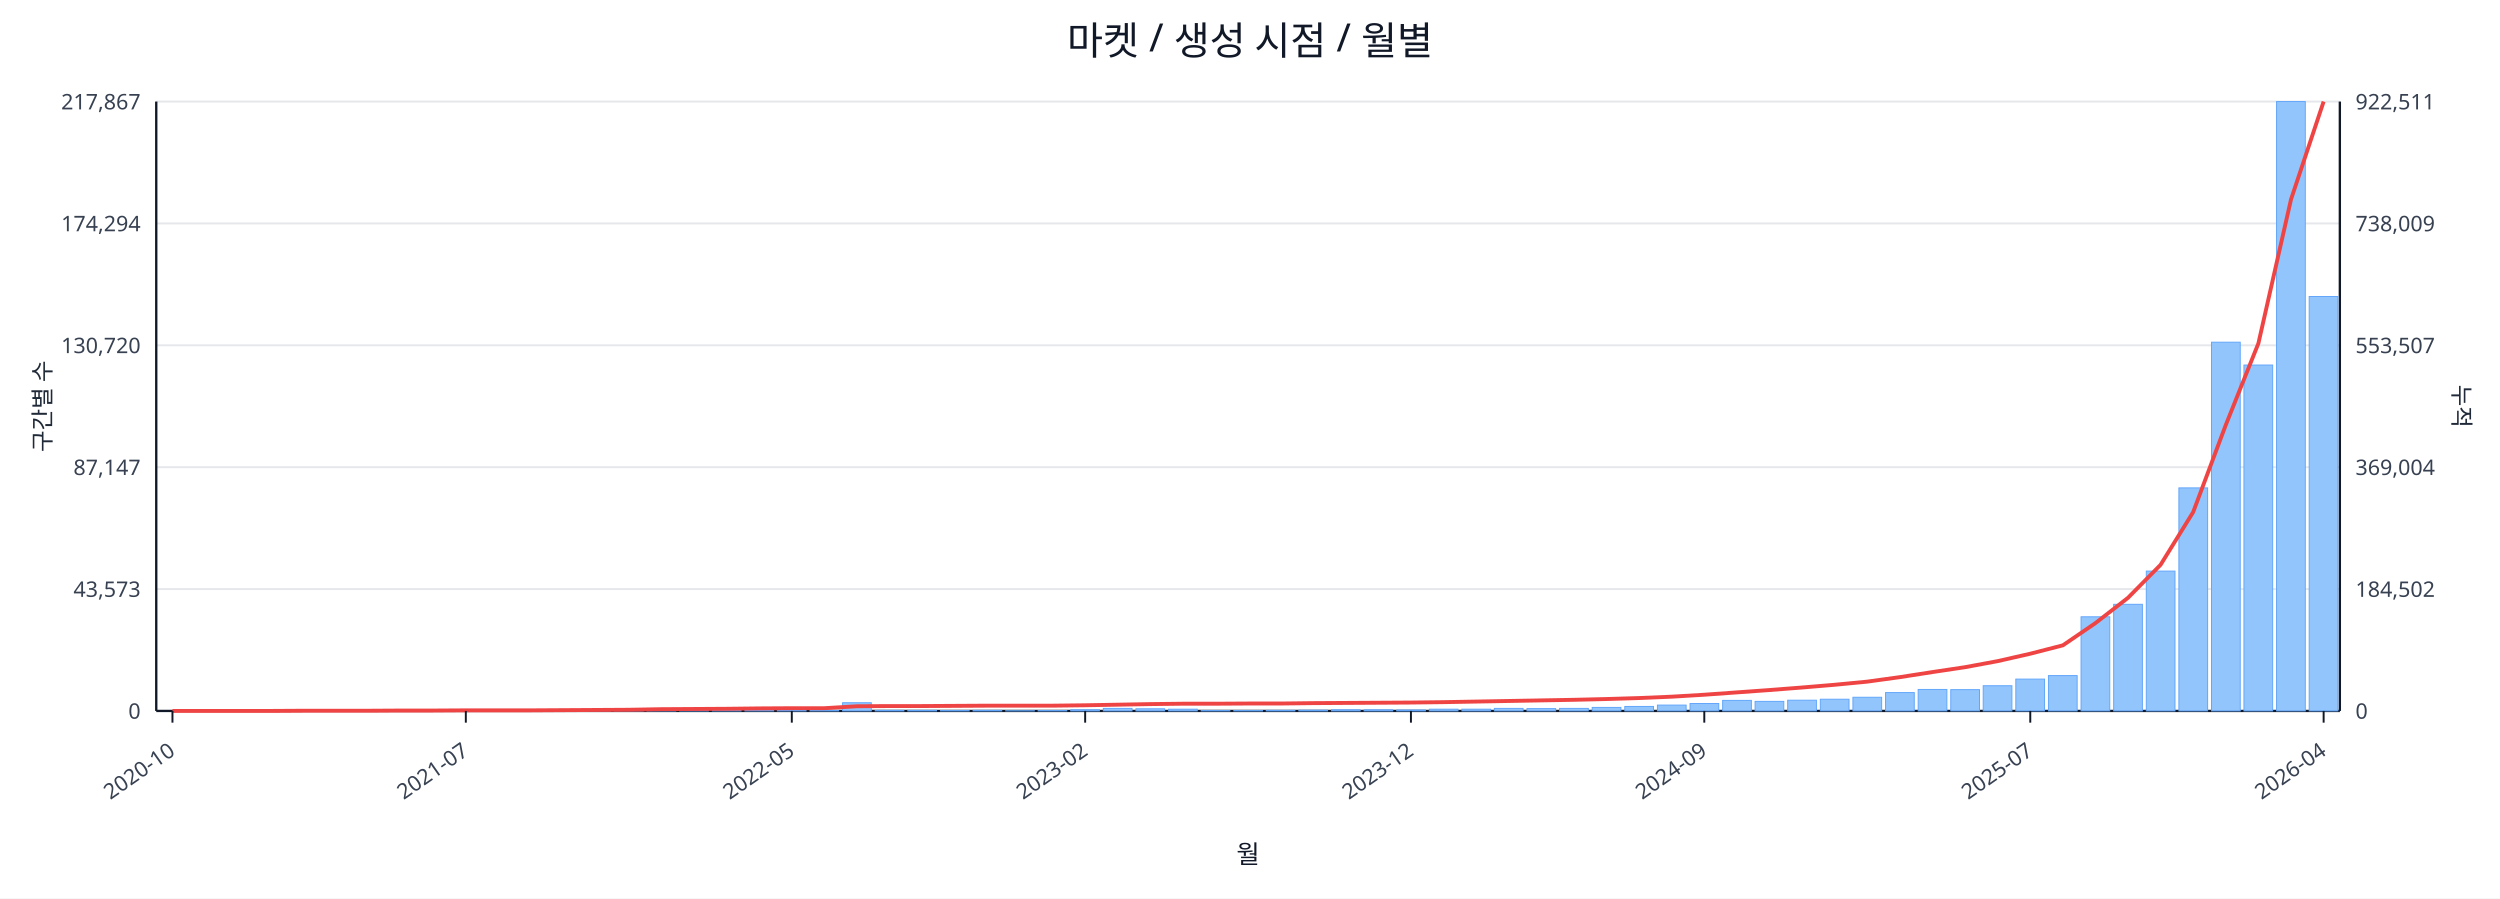
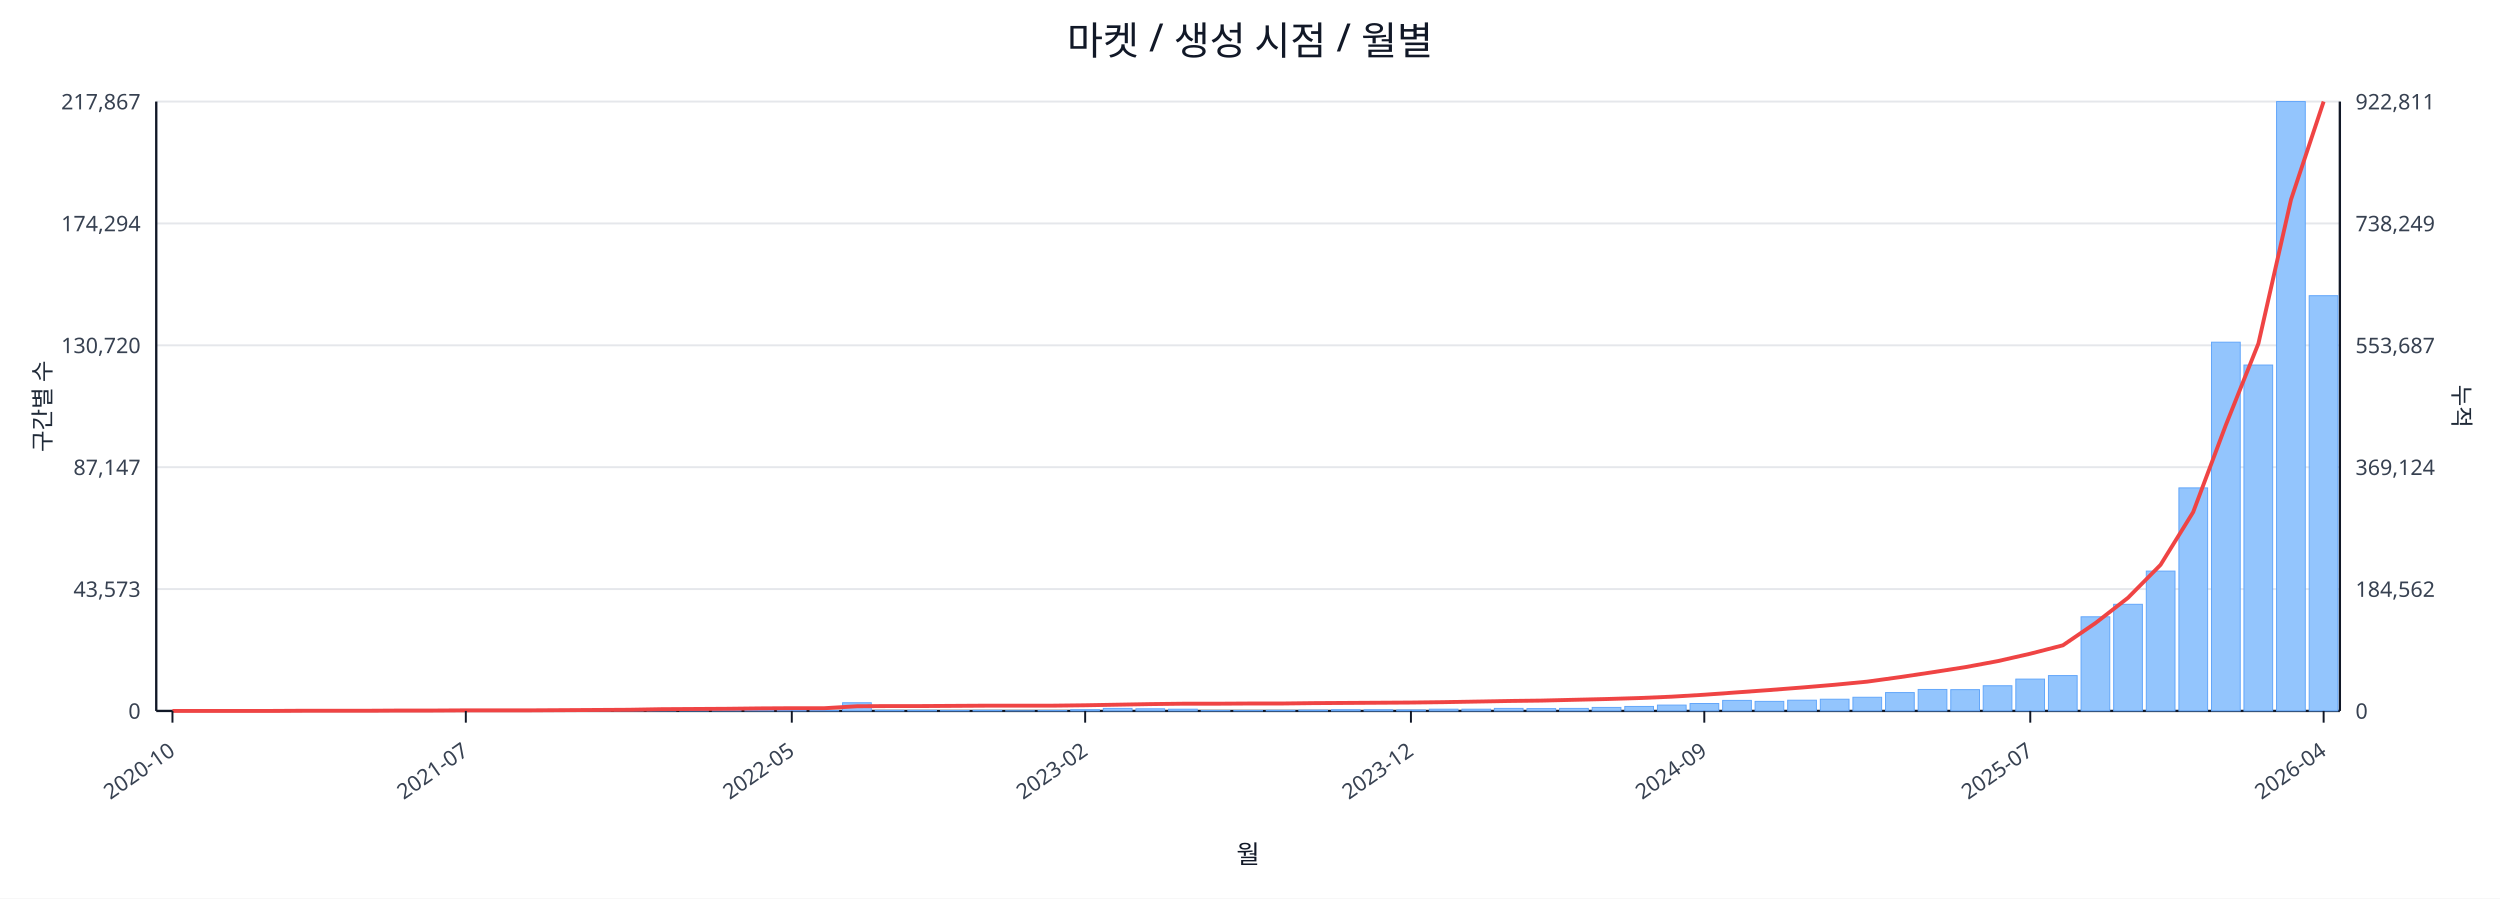
<svg xmlns="http://www.w3.org/2000/svg" width="1280" height="460" viewBox="0 0 1280 460">
  <rect x="0" y="0" width="100%" height="100%" fill="#ffffff" />
  <text x="640.0" y="28" font-size="20" text-anchor="middle" font-family="sans-serif" fill="#111827">마켓 / 생성 시점 / 월별</text>
  <line x1="80.0" y1="52.0" x2="1198.0" y2="52.0" stroke="#e5e7eb" stroke-width="1" />
  <text x="72.0" y="56.0" font-size="11" text-anchor="end" font-family="sans-serif" fill="#374151">217,867</text>
-   <text x="1206.0" y="56.0" font-size="11" text-anchor="start" font-family="sans-serif" fill="#374151">922,511</text>
+   <text x="1206.0" y="56.0" font-size="11" text-anchor="start" font-family="sans-serif" fill="#374151">922,811</text>
  <line x1="80.0" y1="114.4" x2="1198.0" y2="114.4" stroke="#e5e7eb" stroke-width="1" />
  <text x="72.0" y="118.4" font-size="11" text-anchor="end" font-family="sans-serif" fill="#374151">174,294</text>
-   <text x="1206.0" y="118.4" font-size="11" text-anchor="start" font-family="sans-serif" fill="#374151">738,009</text>
+   <text x="1206.0" y="118.4" font-size="11" text-anchor="start" font-family="sans-serif" fill="#374151">738,249</text>
  <line x1="80.0" y1="176.8" x2="1198.0" y2="176.8" stroke="#e5e7eb" stroke-width="1" />
  <text x="72.0" y="180.8" font-size="11" text-anchor="end" font-family="sans-serif" fill="#374151">130,720</text>
-   <text x="1206.0" y="180.8" font-size="11" text-anchor="start" font-family="sans-serif" fill="#374151">553,507</text>
+   <text x="1206.0" y="180.8" font-size="11" text-anchor="start" font-family="sans-serif" fill="#374151">553,687</text>
  <line x1="80.0" y1="239.2" x2="1198.0" y2="239.2" stroke="#e5e7eb" stroke-width="1" />
  <text x="72.0" y="243.2" font-size="11" text-anchor="end" font-family="sans-serif" fill="#374151">87,147</text>
-   <text x="1206.0" y="243.2" font-size="11" text-anchor="start" font-family="sans-serif" fill="#374151">369,004</text>
+   <text x="1206.0" y="243.2" font-size="11" text-anchor="start" font-family="sans-serif" fill="#374151">369,124</text>
  <line x1="80.0" y1="301.6" x2="1198.0" y2="301.6" stroke="#e5e7eb" stroke-width="1" />
  <text x="72.0" y="305.6" font-size="11" text-anchor="end" font-family="sans-serif" fill="#374151">43,573</text>
-   <text x="1206.0" y="305.6" font-size="11" text-anchor="start" font-family="sans-serif" fill="#374151">184,502</text>
+   <text x="1206.0" y="305.6" font-size="11" text-anchor="start" font-family="sans-serif" fill="#374151">184,562</text>
  <line x1="80.0" y1="364.0" x2="1198.0" y2="364.0" stroke="#e5e7eb" stroke-width="1" />
  <text x="72.0" y="368.0" font-size="11" text-anchor="end" font-family="sans-serif" fill="#374151">0</text>
  <text x="1206.0" y="368.0" font-size="11" text-anchor="start" font-family="sans-serif" fill="#374151">0</text>
  <line x1="80.0" y1="364.0" x2="1198.0" y2="364.0" stroke="#111827" stroke-width="1.2" />
  <line x1="80.0" y1="52.0" x2="80.0" y2="364.0" stroke="#111827" stroke-width="1.2" />
  <line x1="1198.0" y1="52.0" x2="1198.0" y2="364.0" stroke="#111827" stroke-width="1.2" />
  <rect x="81.0" y="364.0" width="14.7" height="0.0" fill="#93c5fd" stroke="#60a5fa" stroke-width="0.5" />
  <rect x="97.7" y="364.0" width="14.7" height="0.0" fill="#93c5fd" stroke="#60a5fa" stroke-width="0.5" />
  <rect x="114.4" y="364.0" width="14.7" height="0.0" fill="#93c5fd" stroke="#60a5fa" stroke-width="0.5" />
  <rect x="131.1" y="363.9" width="14.7" height="0.1" fill="#93c5fd" stroke="#60a5fa" stroke-width="0.5" />
  <rect x="147.7" y="363.9" width="14.7" height="0.1" fill="#93c5fd" stroke="#60a5fa" stroke-width="0.5" />
  <rect x="164.4" y="363.9" width="14.7" height="0.1" fill="#93c5fd" stroke="#60a5fa" stroke-width="0.5" />
  <rect x="181.1" y="363.9" width="14.7" height="0.1" fill="#93c5fd" stroke="#60a5fa" stroke-width="0.5" />
  <rect x="197.8" y="363.8" width="14.7" height="0.2" fill="#93c5fd" stroke="#60a5fa" stroke-width="0.5" />
  <rect x="214.5" y="363.7" width="14.7" height="0.3" fill="#93c5fd" stroke="#60a5fa" stroke-width="0.5" />
  <rect x="231.2" y="363.8" width="14.7" height="0.2" fill="#93c5fd" stroke="#60a5fa" stroke-width="0.5" />
  <rect x="247.9" y="363.8" width="14.7" height="0.2" fill="#93c5fd" stroke="#60a5fa" stroke-width="0.5" />
  <rect x="264.6" y="363.9" width="14.7" height="0.1" fill="#93c5fd" stroke="#60a5fa" stroke-width="0.5" />
  <rect x="281.2" y="363.7" width="14.7" height="0.3" fill="#93c5fd" stroke="#60a5fa" stroke-width="0.5" />
  <rect x="297.9" y="363.4" width="14.7" height="0.6" fill="#93c5fd" stroke="#60a5fa" stroke-width="0.5" />
  <rect x="314.6" y="363.5" width="14.7" height="0.5" fill="#93c5fd" stroke="#60a5fa" stroke-width="0.5" />
  <rect x="331.3" y="363.1" width="14.7" height="0.9" fill="#93c5fd" stroke="#60a5fa" stroke-width="0.5" />
  <rect x="348.0" y="363.5" width="14.7" height="0.5" fill="#93c5fd" stroke="#60a5fa" stroke-width="0.5" />
  <rect x="364.7" y="363.3" width="14.7" height="0.7" fill="#93c5fd" stroke="#60a5fa" stroke-width="0.5" />
  <rect x="381.4" y="363.4" width="14.7" height="0.6" fill="#93c5fd" stroke="#60a5fa" stroke-width="0.5" />
  <rect x="398.0" y="363.6" width="14.7" height="0.4" fill="#93c5fd" stroke="#60a5fa" stroke-width="0.5" />
  <rect x="414.7" y="363.8" width="14.7" height="0.2" fill="#93c5fd" stroke="#60a5fa" stroke-width="0.5" />
  <rect x="431.4" y="359.8" width="14.7" height="4.2" fill="#93c5fd" stroke="#60a5fa" stroke-width="0.5" />
  <rect x="448.1" y="363.7" width="14.7" height="0.3" fill="#93c5fd" stroke="#60a5fa" stroke-width="0.5" />
  <rect x="464.8" y="363.7" width="14.7" height="0.3" fill="#93c5fd" stroke="#60a5fa" stroke-width="0.5" />
  <rect x="481.5" y="363.8" width="14.7" height="0.2" fill="#93c5fd" stroke="#60a5fa" stroke-width="0.5" />
  <rect x="498.2" y="363.7" width="14.7" height="0.3" fill="#93c5fd" stroke="#60a5fa" stroke-width="0.5" />
  <rect x="514.9" y="363.9" width="14.7" height="0.1" fill="#93c5fd" stroke="#60a5fa" stroke-width="0.5" />
  <rect x="531.5" y="363.8" width="14.7" height="0.2" fill="#93c5fd" stroke="#60a5fa" stroke-width="0.5" />
  <rect x="548.2" y="363.4" width="14.7" height="0.6" fill="#93c5fd" stroke="#60a5fa" stroke-width="0.5" />
  <rect x="564.9" y="362.7" width="14.7" height="1.3" fill="#93c5fd" stroke="#60a5fa" stroke-width="0.5" />
  <rect x="581.6" y="362.9" width="14.7" height="1.1" fill="#93c5fd" stroke="#60a5fa" stroke-width="0.5" />
  <rect x="598.3" y="363.1" width="14.7" height="0.9" fill="#93c5fd" stroke="#60a5fa" stroke-width="0.5" />
  <rect x="615.0" y="363.8" width="14.7" height="0.2" fill="#93c5fd" stroke="#60a5fa" stroke-width="0.5" />
  <rect x="631.7" y="363.8" width="14.7" height="0.2" fill="#93c5fd" stroke="#60a5fa" stroke-width="0.5" />
  <rect x="648.3" y="363.7" width="14.7" height="0.3" fill="#93c5fd" stroke="#60a5fa" stroke-width="0.5" />
  <rect x="665.0" y="363.6" width="14.7" height="0.4" fill="#93c5fd" stroke="#60a5fa" stroke-width="0.5" />
  <rect x="681.7" y="363.4" width="14.7" height="0.6" fill="#93c5fd" stroke="#60a5fa" stroke-width="0.5" />
  <rect x="698.4" y="363.4" width="14.7" height="0.6" fill="#93c5fd" stroke="#60a5fa" stroke-width="0.5" />
  <rect x="715.1" y="363.5" width="14.7" height="0.5" fill="#93c5fd" stroke="#60a5fa" stroke-width="0.5" />
  <rect x="731.8" y="363.1" width="14.7" height="0.9" fill="#93c5fd" stroke="#60a5fa" stroke-width="0.5" />
  <rect x="748.5" y="363.1" width="14.7" height="0.9" fill="#93c5fd" stroke="#60a5fa" stroke-width="0.5" />
  <rect x="765.1" y="362.7" width="14.7" height="1.3" fill="#93c5fd" stroke="#60a5fa" stroke-width="0.5" />
  <rect x="781.8" y="362.8" width="14.7" height="1.2" fill="#93c5fd" stroke="#60a5fa" stroke-width="0.5" />
  <rect x="798.5" y="362.7" width="14.7" height="1.3" fill="#93c5fd" stroke="#60a5fa" stroke-width="0.5" />
  <rect x="815.2" y="362.2" width="14.7" height="1.8" fill="#93c5fd" stroke="#60a5fa" stroke-width="0.5" />
  <rect x="831.9" y="361.7" width="14.7" height="2.3" fill="#93c5fd" stroke="#60a5fa" stroke-width="0.5" />
  <rect x="848.6" y="361.0" width="14.7" height="3.0" fill="#93c5fd" stroke="#60a5fa" stroke-width="0.5" />
  <rect x="865.3" y="360.2" width="14.7" height="3.8" fill="#93c5fd" stroke="#60a5fa" stroke-width="0.5" />
  <rect x="882.0" y="358.6" width="14.7" height="5.4" fill="#93c5fd" stroke="#60a5fa" stroke-width="0.5" />
  <rect x="898.6" y="359.1" width="14.7" height="4.9" fill="#93c5fd" stroke="#60a5fa" stroke-width="0.5" />
  <rect x="915.3" y="358.5" width="14.7" height="5.5" fill="#93c5fd" stroke="#60a5fa" stroke-width="0.5" />
  <rect x="932.0" y="358.0" width="14.7" height="6.0" fill="#93c5fd" stroke="#60a5fa" stroke-width="0.5" />
  <rect x="948.7" y="357.0" width="14.7" height="7.0" fill="#93c5fd" stroke="#60a5fa" stroke-width="0.5" />
  <rect x="965.4" y="354.6" width="14.7" height="9.4" fill="#93c5fd" stroke="#60a5fa" stroke-width="0.5" />
  <rect x="982.1" y="353.0" width="14.7" height="11.0" fill="#93c5fd" stroke="#60a5fa" stroke-width="0.5" />
  <rect x="998.8" y="353.1" width="14.7" height="10.9" fill="#93c5fd" stroke="#60a5fa" stroke-width="0.5" />
  <rect x="1015.4" y="351.1" width="14.7" height="12.9" fill="#93c5fd" stroke="#60a5fa" stroke-width="0.5" />
  <rect x="1032.1" y="347.7" width="14.7" height="16.3" fill="#93c5fd" stroke="#60a5fa" stroke-width="0.5" />
  <rect x="1048.8" y="345.9" width="14.7" height="18.1" fill="#93c5fd" stroke="#60a5fa" stroke-width="0.5" />
  <rect x="1065.5" y="315.8" width="14.7" height="48.2" fill="#93c5fd" stroke="#60a5fa" stroke-width="0.5" />
  <rect x="1082.2" y="309.4" width="14.7" height="54.6" fill="#93c5fd" stroke="#60a5fa" stroke-width="0.5" />
  <rect x="1098.9" y="292.4" width="14.7" height="71.6" fill="#93c5fd" stroke="#60a5fa" stroke-width="0.5" />
  <rect x="1115.6" y="249.8" width="14.7" height="114.2" fill="#93c5fd" stroke="#60a5fa" stroke-width="0.5" />
  <rect x="1132.3" y="175.2" width="14.7" height="188.8" fill="#93c5fd" stroke="#60a5fa" stroke-width="0.5" />
  <rect x="1148.9" y="186.9" width="14.7" height="177.1" fill="#93c5fd" stroke="#60a5fa" stroke-width="0.5" />
  <rect x="1165.6" y="52.0" width="14.7" height="312.0" fill="#93c5fd" stroke="#60a5fa" stroke-width="0.5" />
-   <rect x="1182.3" y="151.8" width="14.7" height="212.2" fill="#93c5fd" stroke="#60a5fa" stroke-width="0.5" />
-   <polyline fill="none" stroke="#ef4444" stroke-width="2" points="88.3,364.0 105.0,364.0 121.7,364.0 138.4,364.0 155.1,363.9 171.8,363.9 188.5,363.9 205.1,363.8 221.8,363.8 238.5,363.7 255.2,363.7 271.9,363.7 288.6,363.6 305.3,363.5 322.0,363.4 338.6,363.1 355.3,363.0 372.0,362.9 388.7,362.7 405.4,362.6 422.1,362.6 438.8,361.6 455.4,361.5 472.1,361.5 488.8,361.4 505.5,361.3 522.2,361.3 538.9,361.3 555.6,361.1 572.3,360.8 588.9,360.5 605.6,360.3 622.3,360.3 639.0,360.2 655.7,360.2 672.4,360.0 689.1,359.9 705.7,359.8 722.4,359.7 739.1,359.5 755.8,359.2 772.5,358.9 789.2,358.6 805.9,358.3 822.6,357.9 839.2,357.4 855.9,356.7 872.6,355.7 889.3,354.5 906.0,353.3 922.7,352.0 939.4,350.6 956.0,349.0 972.7,346.7 989.4,344.1 1006.1,341.6 1022.8,338.5 1039.5,334.7 1056.2,330.4 1072.9,319.0 1089.5,306.1 1106.2,289.2 1122.9,262.2 1139.6,217.6 1156.3,175.8 1173.0,102.1 1189.7,52.0" />
+   <rect x="1182.3" y="151.4" width="14.7" height="212.6" fill="#93c5fd" stroke="#60a5fa" stroke-width="0.5" />
+   <polyline fill="none" stroke="#ef4444" stroke-width="2" points="88.3,364.0 105.0,364.0 121.7,364.0 138.4,364.0 155.1,363.9 171.8,363.9 188.5,363.9 205.1,363.8 221.8,363.8 238.5,363.7 255.2,363.7 271.9,363.7 288.6,363.6 305.3,363.5 322.0,363.4 338.6,363.1 355.3,363.0 372.0,362.9 388.7,362.7 405.4,362.6 422.1,362.6 438.8,361.6 455.4,361.5 472.1,361.5 488.8,361.4 505.5,361.3 522.2,361.3 538.9,361.3 555.6,361.1 572.3,360.8 588.9,360.5 605.6,360.3 622.3,360.3 639.0,360.2 655.7,360.2 672.4,360.0 689.1,359.9 705.7,359.8 722.4,359.7 739.1,359.5 755.8,359.2 772.5,358.9 789.2,358.7 805.9,358.3 822.6,357.9 839.2,357.4 855.9,356.7 872.6,355.7 889.3,354.5 906.0,353.3 922.7,352.0 939.4,350.6 956.0,349.0 972.7,346.7 989.4,344.2 1006.1,341.6 1022.8,338.5 1039.5,334.7 1056.2,330.4 1072.9,319.0 1089.5,306.1 1106.2,289.2 1122.9,262.2 1139.6,217.7 1156.3,175.9 1173.0,102.2 1189.7,52.0" />
  <line x1="88.3" y1="364.0" x2="88.3" y2="370.0" stroke="#111827" stroke-width="1" />
  <text x="90.3" y="386.0" font-size="11" text-anchor="end" transform="rotate(-35 90.3 386.0)" font-family="sans-serif" fill="#374151">2020-10</text>
  <line x1="238.5" y1="364.0" x2="238.5" y2="370.0" stroke="#111827" stroke-width="1" />
  <text x="240.5" y="386.0" font-size="11" text-anchor="end" transform="rotate(-35 240.5 386.0)" font-family="sans-serif" fill="#374151">2021-07</text>
  <line x1="405.4" y1="364.0" x2="405.4" y2="370.0" stroke="#111827" stroke-width="1" />
  <text x="407.4" y="386.0" font-size="11" text-anchor="end" transform="rotate(-35 407.4 386.0)" font-family="sans-serif" fill="#374151">2022-05</text>
  <line x1="555.6" y1="364.0" x2="555.6" y2="370.0" stroke="#111827" stroke-width="1" />
  <text x="557.6" y="386.0" font-size="11" text-anchor="end" transform="rotate(-35 557.6 386.0)" font-family="sans-serif" fill="#374151">2023-02</text>
  <line x1="722.4" y1="364.0" x2="722.4" y2="370.0" stroke="#111827" stroke-width="1" />
  <text x="724.4" y="386.0" font-size="11" text-anchor="end" transform="rotate(-35 724.4 386.0)" font-family="sans-serif" fill="#374151">2023-12</text>
  <line x1="872.6" y1="364.0" x2="872.6" y2="370.0" stroke="#111827" stroke-width="1" />
  <text x="874.6" y="386.0" font-size="11" text-anchor="end" transform="rotate(-35 874.6 386.0)" font-family="sans-serif" fill="#374151">2024-09</text>
  <line x1="1039.5" y1="364.0" x2="1039.5" y2="370.0" stroke="#111827" stroke-width="1" />
  <text x="1041.5" y="386.0" font-size="11" text-anchor="end" transform="rotate(-35 1041.5 386.0)" font-family="sans-serif" fill="#374151">2025-07</text>
  <line x1="1189.7" y1="364.0" x2="1189.7" y2="370.0" stroke="#111827" stroke-width="1" />
  <text x="1191.7" y="386.0" font-size="11" text-anchor="end" transform="rotate(-35 1191.7 386.0)" font-family="sans-serif" fill="#374151">2026-04</text>
  <text x="26" y="208.0" font-size="12" transform="rotate(-90 26 208.0)" text-anchor="middle" font-family="sans-serif" fill="#1f2937">구간별 수</text>
  <text x="1256.0" y="208.0" font-size="12" transform="rotate(90 1256.0 208.0)" text-anchor="middle" font-family="sans-serif" fill="#1f2937">누적</text>
  <text x="639.0" y="442.0" font-size="13" text-anchor="middle" font-family="sans-serif" fill="#111827">월</text>
</svg>
